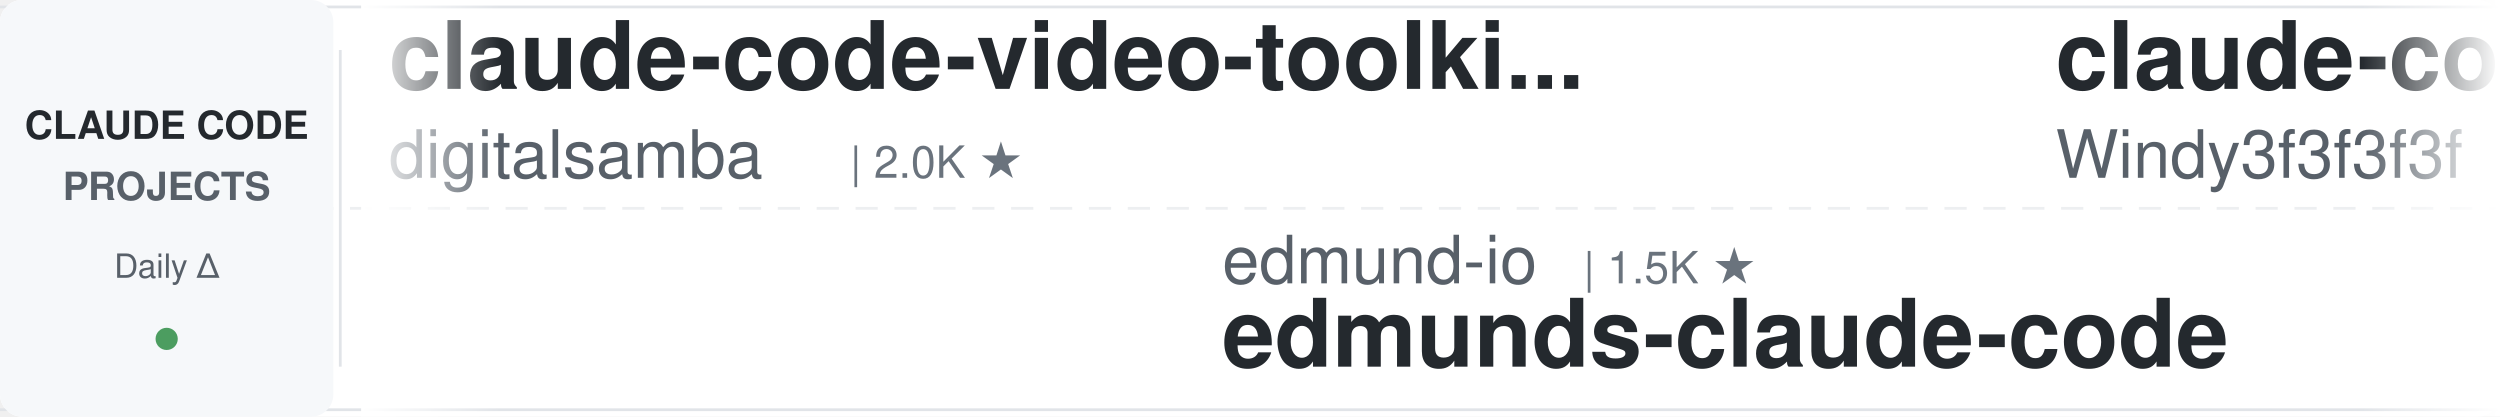
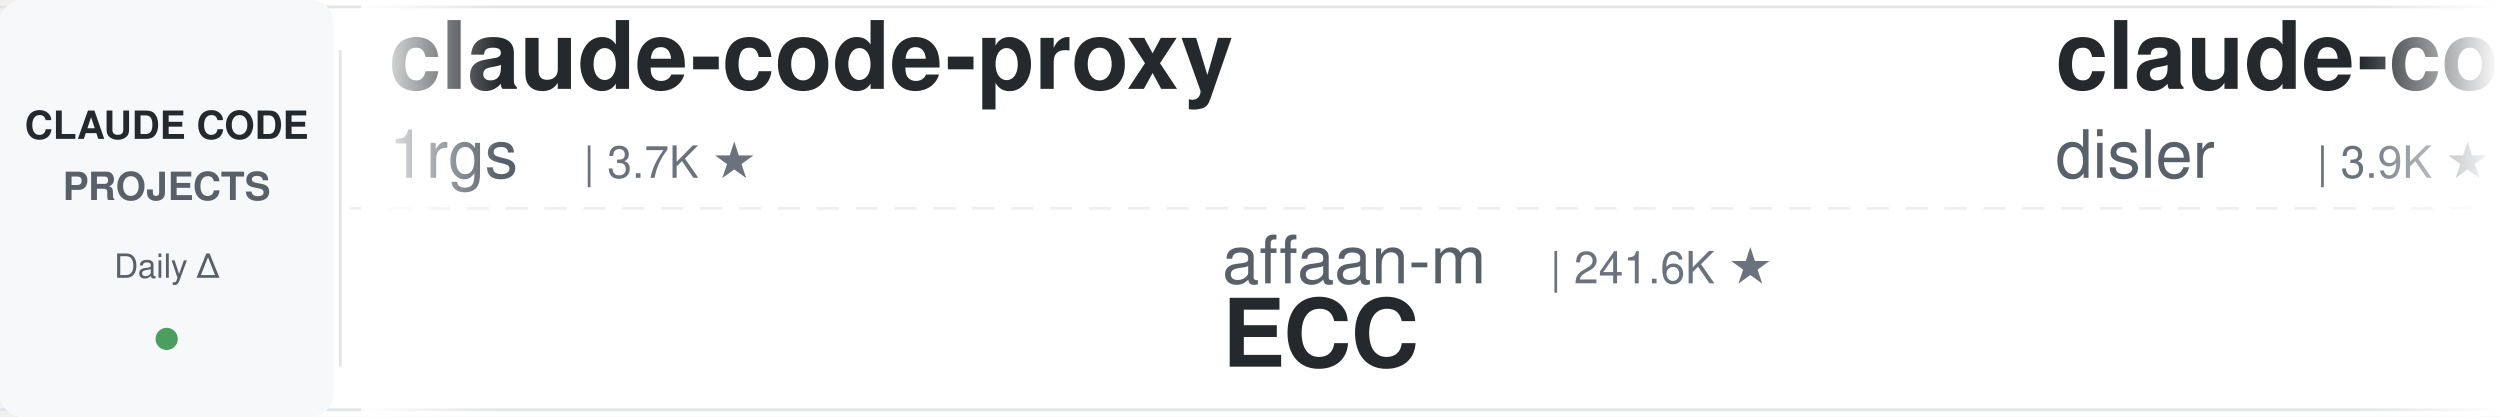
<svg xmlns="http://www.w3.org/2000/svg" width="900" height="150">
  <defs>
    <linearGradient id="leftFade" x1="0%" y1="0%" x2="100%" y2="0%">
      <stop offset="0%" style="stop-color:#ffffff;stop-opacity:1" />
      <stop offset="100%" style="stop-color:#ffffff;stop-opacity:0" />
    </linearGradient>
    <linearGradient id="rightFade" x1="0%" y1="0%" x2="100%" y2="0%">
      <stop offset="0%" style="stop-color:#ffffff;stop-opacity:0" />
      <stop offset="100%" style="stop-color:#ffffff;stop-opacity:1" />
    </linearGradient>
  </defs>
  <rect width="900" height="150" fill="#ffffff" rx="8" />
  <rect x="0" y="2" width="900" height="1" fill="#e1e4e8" />
  <rect x="0" y="147" width="900" height="1" fill="#e1e4e8" />
  <line x1="0" y1="75" x2="900" y2="75" stroke="#e1e4e8" stroke-width="1" stroke-dasharray="8 6" opacity="0.6" />
  <rect x="0" y="0" width="120" height="150" fill="#f6f8fa" rx="8" />
  <text x="60" y="50" font-family="-apple-system, BlinkMacSystemFont, 'Segoe UI', Helvetica, Arial, sans-serif" font-size="14" font-weight="600" fill="#24292e" text-anchor="middle">CLAUDE CODE</text>
  <text x="60" y="72" font-family="-apple-system, BlinkMacSystemFont, 'Segoe UI', Helvetica, Arial, sans-serif" font-size="14" font-weight="600" fill="#586069" text-anchor="middle">PROJECTS</text>
  <text x="60" y="100" font-family="-apple-system, BlinkMacSystemFont, 'Segoe UI', Helvetica, Arial, sans-serif" font-size="12" font-weight="500" fill="#586069" text-anchor="middle">Daily Δ</text>
  <circle cx="60" cy="122" r="4" fill="#22863a" opacity="0.8" />
  <rect x="122" y="18" width="1" height="114" fill="#e1e4e8" />
  <clipPath id="tickerClip">
    <rect x="130" y="0" width="770" height="150" />
  </clipPath>
  <g clip-path="url(#tickerClip)">
    <g id="tickerItems">
      <animateTransform attributeName="transform" attributeType="XML" type="translate" from="0 0" to="-3000 0" dur="54s" repeatCount="indefinite" />
      <g transform="translate(0, 0)">
-         <text x="140" y="32" font-family="-apple-system, BlinkMacSystemFont, 'Segoe UI', Helvetica, Arial, sans-serif" font-size="34" font-weight="600" fill="#24292e">claude-code-video-toolki...</text>
-         <text x="140" y="64" font-family="-apple-system, BlinkMacSystemFont, 'Segoe UI', Helvetica, Arial, sans-serif" font-size="24" font-weight="400" fill="#586069">digitalsamba</text>
-         <text x="306" y="64" font-family="-apple-system, BlinkMacSystemFont, 'Segoe UI', Helvetica, Arial, sans-serif" font-size="16" font-weight="500" fill="#6a737d">| 2.0K ★</text>
+         <text x="140" y="32" font-family="-apple-system, BlinkMacSystemFont, 'Segoe UI', Helvetica, Arial, sans-serif" font-size="34" font-weight="600" fill="#24292e">claude-code-proxy</text>
+         <text x="140" y="64" font-family="-apple-system, BlinkMacSystemFont, 'Segoe UI', Helvetica, Arial, sans-serif" font-size="24" font-weight="400" fill="#586069">1rgs</text>
+         <text x="210" y="64" font-family="-apple-system, BlinkMacSystemFont, 'Segoe UI', Helvetica, Arial, sans-serif" font-size="16" font-weight="500" fill="#6a737d">| 3.7K ★</text>
      </g>
      <g transform="translate(300, 0)">
-         <text x="140" y="102" font-family="-apple-system, BlinkMacSystemFont, 'Segoe UI', Helvetica, Arial, sans-serif" font-size="24" font-weight="400" fill="#586069">edmund-io</text>
-         <text x="270" y="102" font-family="-apple-system, BlinkMacSystemFont, 'Segoe UI', Helvetica, Arial, sans-serif" font-size="16" font-weight="500" fill="#6a737d">| 1.5K ★</text>
-         <text x="140" y="132" font-family="-apple-system, BlinkMacSystemFont, 'Segoe UI', Helvetica, Arial, sans-serif" font-size="34" font-weight="600" fill="#24292e">edmunds-claude-code</text>
+         <text x="140" y="102" font-family="-apple-system, BlinkMacSystemFont, 'Segoe UI', Helvetica, Arial, sans-serif" font-size="24" font-weight="400" fill="#586069">affaan-m</text>
+         <text x="258" y="102" font-family="-apple-system, BlinkMacSystemFont, 'Segoe UI', Helvetica, Arial, sans-serif" font-size="16" font-weight="500" fill="#6a737d">| 241.6K ★</text>
+         <text x="140" y="132" font-family="-apple-system, BlinkMacSystemFont, 'Segoe UI', Helvetica, Arial, sans-serif" font-size="34" font-weight="600" fill="#24292e">ECC</text>
      </g>
      <g transform="translate(600, 0)">
-         <text x="140" y="32" font-family="-apple-system, BlinkMacSystemFont, 'Segoe UI', Helvetica, Arial, sans-serif" font-size="34" font-weight="600" fill="#24292e">claude-code-from-scratch</text>
-         <text x="140" y="64" font-family="-apple-system, BlinkMacSystemFont, 'Segoe UI', Helvetica, Arial, sans-serif" font-size="24" font-weight="400" fill="#586069">Windy3f3f3f3f</text>
-         <text x="318" y="64" font-family="-apple-system, BlinkMacSystemFont, 'Segoe UI', Helvetica, Arial, sans-serif" font-size="16" font-weight="500" fill="#6a737d">| 2.6K ★</text>
+         <text x="140" y="32" font-family="-apple-system, BlinkMacSystemFont, 'Segoe UI', Helvetica, Arial, sans-serif" font-size="34" font-weight="600" fill="#24292e">claude-code-hooks-master...</text>
+         <text x="140" y="64" font-family="-apple-system, BlinkMacSystemFont, 'Segoe UI', Helvetica, Arial, sans-serif" font-size="24" font-weight="400" fill="#586069">disler</text>
+         <text x="234" y="64" font-family="-apple-system, BlinkMacSystemFont, 'Segoe UI', Helvetica, Arial, sans-serif" font-size="16" font-weight="500" fill="#6a737d">| 3.9K ★</text>
      </g>
      <g transform="translate(900, 0)">
+         <text x="140" y="102" font-family="-apple-system, BlinkMacSystemFont, 'Segoe UI', Helvetica, Arial, sans-serif" font-size="24" font-weight="400" fill="#586069">VoltAgent</text>
+         <text x="270" y="102" font-family="-apple-system, BlinkMacSystemFont, 'Segoe UI', Helvetica, Arial, sans-serif" font-size="16" font-weight="500" fill="#6a737d">| 24.5K ★</text>
+         <text x="140" y="132" font-family="-apple-system, BlinkMacSystemFont, 'Segoe UI', Helvetica, Arial, sans-serif" font-size="34" font-weight="600" fill="#24292e">awesome-claude-code-suba...</text>
+       </g>
+       <g transform="translate(1200, 0)">
+         <text x="140" y="32" font-family="-apple-system, BlinkMacSystemFont, 'Segoe UI', Helvetica, Arial, sans-serif" font-size="34" font-weight="600" fill="#24292e">skills</text>
+         <text x="140" y="64" font-family="-apple-system, BlinkMacSystemFont, 'Segoe UI', Helvetica, Arial, sans-serif" font-size="24" font-weight="400" fill="#586069">anthropics</text>
+         <text x="282" y="64" font-family="-apple-system, BlinkMacSystemFont, 'Segoe UI', Helvetica, Arial, sans-serif" font-size="16" font-weight="500" fill="#6a737d">| 170.8K ★</text>
+       </g>
+       <g transform="translate(1500, 0)">
+         <text x="140" y="102" font-family="-apple-system, BlinkMacSystemFont, 'Segoe UI', Helvetica, Arial, sans-serif" font-size="24" font-weight="400" fill="#586069">shanraisshan</text>
+         <text x="306" y="102" font-family="-apple-system, BlinkMacSystemFont, 'Segoe UI', Helvetica, Arial, sans-serif" font-size="16" font-weight="500" fill="#6a737d">| 64.8K ★</text>
+         <text x="140" y="132" font-family="-apple-system, BlinkMacSystemFont, 'Segoe UI', Helvetica, Arial, sans-serif" font-size="34" font-weight="600" fill="#24292e">claude-code-best-practic...</text>
+       </g>
+       <g transform="translate(1800, 0)">
+         <text x="140" y="32" font-family="-apple-system, BlinkMacSystemFont, 'Segoe UI', Helvetica, Arial, sans-serif" font-size="34" font-weight="600" fill="#24292e">everything-claude-code-z...</text>
+         <text x="140" y="64" font-family="-apple-system, BlinkMacSystemFont, 'Segoe UI', Helvetica, Arial, sans-serif" font-size="24" font-weight="400" fill="#586069">xu-xiang</text>
+         <text x="258" y="64" font-family="-apple-system, BlinkMacSystemFont, 'Segoe UI', Helvetica, Arial, sans-serif" font-size="16" font-weight="500" fill="#6a737d">| 1.9K ★</text>
+       </g>
+       <g transform="translate(2100, 0)">
+         <text x="140" y="102" font-family="-apple-system, BlinkMacSystemFont, 'Segoe UI', Helvetica, Arial, sans-serif" font-size="24" font-weight="400" fill="#586069">diet103</text>
+         <text x="246" y="102" font-family="-apple-system, BlinkMacSystemFont, 'Segoe UI', Helvetica, Arial, sans-serif" font-size="16" font-weight="500" fill="#6a737d">| 10.0K ★</text>
+         <text x="140" y="132" font-family="-apple-system, BlinkMacSystemFont, 'Segoe UI', Helvetica, Arial, sans-serif" font-size="34" font-weight="600" fill="#24292e">claude-code-infrastructu...</text>
+       </g>
+       <g transform="translate(2400, 0)">
+         <text x="140" y="32" font-family="-apple-system, BlinkMacSystemFont, 'Segoe UI', Helvetica, Arial, sans-serif" font-size="34" font-weight="600" fill="#24292e">Claude-Code-Usage-Monito...</text>
+         <text x="140" y="64" font-family="-apple-system, BlinkMacSystemFont, 'Segoe UI', Helvetica, Arial, sans-serif" font-size="24" font-weight="400" fill="#586069">Maciek-roboblog</text>
+         <text x="342" y="64" font-family="-apple-system, BlinkMacSystemFont, 'Segoe UI', Helvetica, Arial, sans-serif" font-size="16" font-weight="500" fill="#6a737d">| 8.6K ★</text>
+       </g>
+       <g transform="translate(2700, 0)">
        <text x="140" y="102" font-family="-apple-system, BlinkMacSystemFont, 'Segoe UI', Helvetica, Arial, sans-serif" font-size="24" font-weight="400" fill="#586069">Piebald-AI</text>
        <text x="282" y="102" font-family="-apple-system, BlinkMacSystemFont, 'Segoe UI', Helvetica, Arial, sans-serif" font-size="16" font-weight="500" fill="#6a737d">| 12.4K ★</text>
        <text x="140" y="132" font-family="-apple-system, BlinkMacSystemFont, 'Segoe UI', Helvetica, Arial, sans-serif" font-size="34" font-weight="600" fill="#24292e">claude-code-system-promp...</text>
      </g>
-       <g transform="translate(1200, 0)">
-         <text x="140" y="32" font-family="-apple-system, BlinkMacSystemFont, 'Segoe UI', Helvetica, Arial, sans-serif" font-size="34" font-weight="600" fill="#24292e">claude-code-tudou</text>
-         <text x="140" y="64" font-family="-apple-system, BlinkMacSystemFont, 'Segoe UI', Helvetica, Arial, sans-serif" font-size="24" font-weight="400" fill="#586069">AICoderTudou</text>
-         <text x="306" y="64" font-family="-apple-system, BlinkMacSystemFont, 'Segoe UI', Helvetica, Arial, sans-serif" font-size="16" font-weight="500" fill="#6a737d">| 496 ★</text>
-       </g>
-       <g transform="translate(1500, 0)">
-         <text x="140" y="102" font-family="-apple-system, BlinkMacSystemFont, 'Segoe UI', Helvetica, Arial, sans-serif" font-size="24" font-weight="400" fill="#586069">xu-xiang</text>
-         <text x="258" y="102" font-family="-apple-system, BlinkMacSystemFont, 'Segoe UI', Helvetica, Arial, sans-serif" font-size="16" font-weight="500" fill="#6a737d">| 1.9K ★</text>
-         <text x="140" y="132" font-family="-apple-system, BlinkMacSystemFont, 'Segoe UI', Helvetica, Arial, sans-serif" font-size="34" font-weight="600" fill="#24292e">everything-claude-code-z...</text>
-       </g>
-       <g transform="translate(1800, 0)">
-         <text x="140" y="32" font-family="-apple-system, BlinkMacSystemFont, 'Segoe UI', Helvetica, Arial, sans-serif" font-size="34" font-weight="600" fill="#24292e">claude-code-book</text>
-         <text x="140" y="64" font-family="-apple-system, BlinkMacSystemFont, 'Segoe UI', Helvetica, Arial, sans-serif" font-size="24" font-weight="400" fill="#586069">lintsinghua</text>
-         <text x="294" y="64" font-family="-apple-system, BlinkMacSystemFont, 'Segoe UI', Helvetica, Arial, sans-serif" font-size="16" font-weight="500" fill="#6a737d">| 4.1K ★</text>
-       </g>
-       <g transform="translate(2100, 0)">
-         <text x="140" y="102" font-family="-apple-system, BlinkMacSystemFont, 'Segoe UI', Helvetica, Arial, sans-serif" font-size="24" font-weight="400" fill="#586069">hangsman</text>
-         <text x="258" y="102" font-family="-apple-system, BlinkMacSystemFont, 'Segoe UI', Helvetica, Arial, sans-serif" font-size="16" font-weight="500" fill="#6a737d">| 790 ★</text>
-         <text x="140" y="132" font-family="-apple-system, BlinkMacSystemFont, 'Segoe UI', Helvetica, Arial, sans-serif" font-size="34" font-weight="600" fill="#24292e">claude-code-source</text>
-       </g>
-       <g transform="translate(2400, 0)">
+       <g transform="translate(3000, 0)">
        <text x="140" y="32" font-family="-apple-system, BlinkMacSystemFont, 'Segoe UI', Helvetica, Arial, sans-serif" font-size="34" font-weight="600" fill="#24292e">claude-code-proxy</text>
-         <text x="140" y="64" font-family="-apple-system, BlinkMacSystemFont, 'Segoe UI', Helvetica, Arial, sans-serif" font-size="24" font-weight="400" fill="#586069">fuergaosi233</text>
-         <text x="306" y="64" font-family="-apple-system, BlinkMacSystemFont, 'Segoe UI', Helvetica, Arial, sans-serif" font-size="16" font-weight="500" fill="#6a737d">| 2.8K ★</text>
-       </g>
-       <g transform="translate(2700, 0)">
-         <text x="140" y="102" font-family="-apple-system, BlinkMacSystemFont, 'Segoe UI', Helvetica, Arial, sans-serif" font-size="24" font-weight="400" fill="#586069">Chachamaru127</text>
-         <text x="318" y="102" font-family="-apple-system, BlinkMacSystemFont, 'Segoe UI', Helvetica, Arial, sans-serif" font-size="16" font-weight="500" fill="#6a737d">| 3.1K ★</text>
-         <text x="140" y="132" font-family="-apple-system, BlinkMacSystemFont, 'Segoe UI', Helvetica, Arial, sans-serif" font-size="34" font-weight="600" fill="#24292e">claude-code-harness</text>
-       </g>
-       <g transform="translate(3000, 0)">
-         <text x="140" y="32" font-family="-apple-system, BlinkMacSystemFont, 'Segoe UI', Helvetica, Arial, sans-serif" font-size="34" font-weight="600" fill="#24292e">claude-code-video-toolki...</text>
-         <text x="140" y="64" font-family="-apple-system, BlinkMacSystemFont, 'Segoe UI', Helvetica, Arial, sans-serif" font-size="24" font-weight="400" fill="#586069">digitalsamba</text>
-         <text x="306" y="64" font-family="-apple-system, BlinkMacSystemFont, 'Segoe UI', Helvetica, Arial, sans-serif" font-size="16" font-weight="500" fill="#6a737d">| 2.0K ★</text>
+         <text x="140" y="64" font-family="-apple-system, BlinkMacSystemFont, 'Segoe UI', Helvetica, Arial, sans-serif" font-size="24" font-weight="400" fill="#586069">1rgs</text>
+         <text x="210" y="64" font-family="-apple-system, BlinkMacSystemFont, 'Segoe UI', Helvetica, Arial, sans-serif" font-size="16" font-weight="500" fill="#6a737d">| 3.7K ★</text>
      </g>
      <g transform="translate(3300, 0)">
-         <text x="140" y="102" font-family="-apple-system, BlinkMacSystemFont, 'Segoe UI', Helvetica, Arial, sans-serif" font-size="24" font-weight="400" fill="#586069">edmund-io</text>
-         <text x="270" y="102" font-family="-apple-system, BlinkMacSystemFont, 'Segoe UI', Helvetica, Arial, sans-serif" font-size="16" font-weight="500" fill="#6a737d">| 1.5K ★</text>
-         <text x="140" y="132" font-family="-apple-system, BlinkMacSystemFont, 'Segoe UI', Helvetica, Arial, sans-serif" font-size="34" font-weight="600" fill="#24292e">edmunds-claude-code</text>
+         <text x="140" y="102" font-family="-apple-system, BlinkMacSystemFont, 'Segoe UI', Helvetica, Arial, sans-serif" font-size="24" font-weight="400" fill="#586069">affaan-m</text>
+         <text x="258" y="102" font-family="-apple-system, BlinkMacSystemFont, 'Segoe UI', Helvetica, Arial, sans-serif" font-size="16" font-weight="500" fill="#6a737d">| 241.6K ★</text>
+         <text x="140" y="132" font-family="-apple-system, BlinkMacSystemFont, 'Segoe UI', Helvetica, Arial, sans-serif" font-size="34" font-weight="600" fill="#24292e">ECC</text>
      </g>
      <g transform="translate(3600, 0)">
-         <text x="140" y="32" font-family="-apple-system, BlinkMacSystemFont, 'Segoe UI', Helvetica, Arial, sans-serif" font-size="34" font-weight="600" fill="#24292e">claude-code-from-scratch</text>
-         <text x="140" y="64" font-family="-apple-system, BlinkMacSystemFont, 'Segoe UI', Helvetica, Arial, sans-serif" font-size="24" font-weight="400" fill="#586069">Windy3f3f3f3f</text>
-         <text x="318" y="64" font-family="-apple-system, BlinkMacSystemFont, 'Segoe UI', Helvetica, Arial, sans-serif" font-size="16" font-weight="500" fill="#6a737d">| 2.6K ★</text>
+         <text x="140" y="32" font-family="-apple-system, BlinkMacSystemFont, 'Segoe UI', Helvetica, Arial, sans-serif" font-size="34" font-weight="600" fill="#24292e">claude-code-hooks-master...</text>
+         <text x="140" y="64" font-family="-apple-system, BlinkMacSystemFont, 'Segoe UI', Helvetica, Arial, sans-serif" font-size="24" font-weight="400" fill="#586069">disler</text>
+         <text x="234" y="64" font-family="-apple-system, BlinkMacSystemFont, 'Segoe UI', Helvetica, Arial, sans-serif" font-size="16" font-weight="500" fill="#6a737d">| 3.9K ★</text>
      </g>
      <g transform="translate(3900, 0)">
-         <text x="140" y="102" font-family="-apple-system, BlinkMacSystemFont, 'Segoe UI', Helvetica, Arial, sans-serif" font-size="24" font-weight="400" fill="#586069">Piebald-AI</text>
-         <text x="282" y="102" font-family="-apple-system, BlinkMacSystemFont, 'Segoe UI', Helvetica, Arial, sans-serif" font-size="16" font-weight="500" fill="#6a737d">| 12.4K ★</text>
-         <text x="140" y="132" font-family="-apple-system, BlinkMacSystemFont, 'Segoe UI', Helvetica, Arial, sans-serif" font-size="34" font-weight="600" fill="#24292e">claude-code-system-promp...</text>
+         <text x="140" y="102" font-family="-apple-system, BlinkMacSystemFont, 'Segoe UI', Helvetica, Arial, sans-serif" font-size="24" font-weight="400" fill="#586069">VoltAgent</text>
+         <text x="270" y="102" font-family="-apple-system, BlinkMacSystemFont, 'Segoe UI', Helvetica, Arial, sans-serif" font-size="16" font-weight="500" fill="#6a737d">| 24.5K ★</text>
+         <text x="140" y="132" font-family="-apple-system, BlinkMacSystemFont, 'Segoe UI', Helvetica, Arial, sans-serif" font-size="34" font-weight="600" fill="#24292e">awesome-claude-code-suba...</text>
      </g>
    </g>
  </g>
  <rect x="130" y="0" width="50" height="150" fill="url(#leftFade)" />
  <rect x="850" y="0" width="50" height="150" fill="url(#rightFade)" />
</svg>
